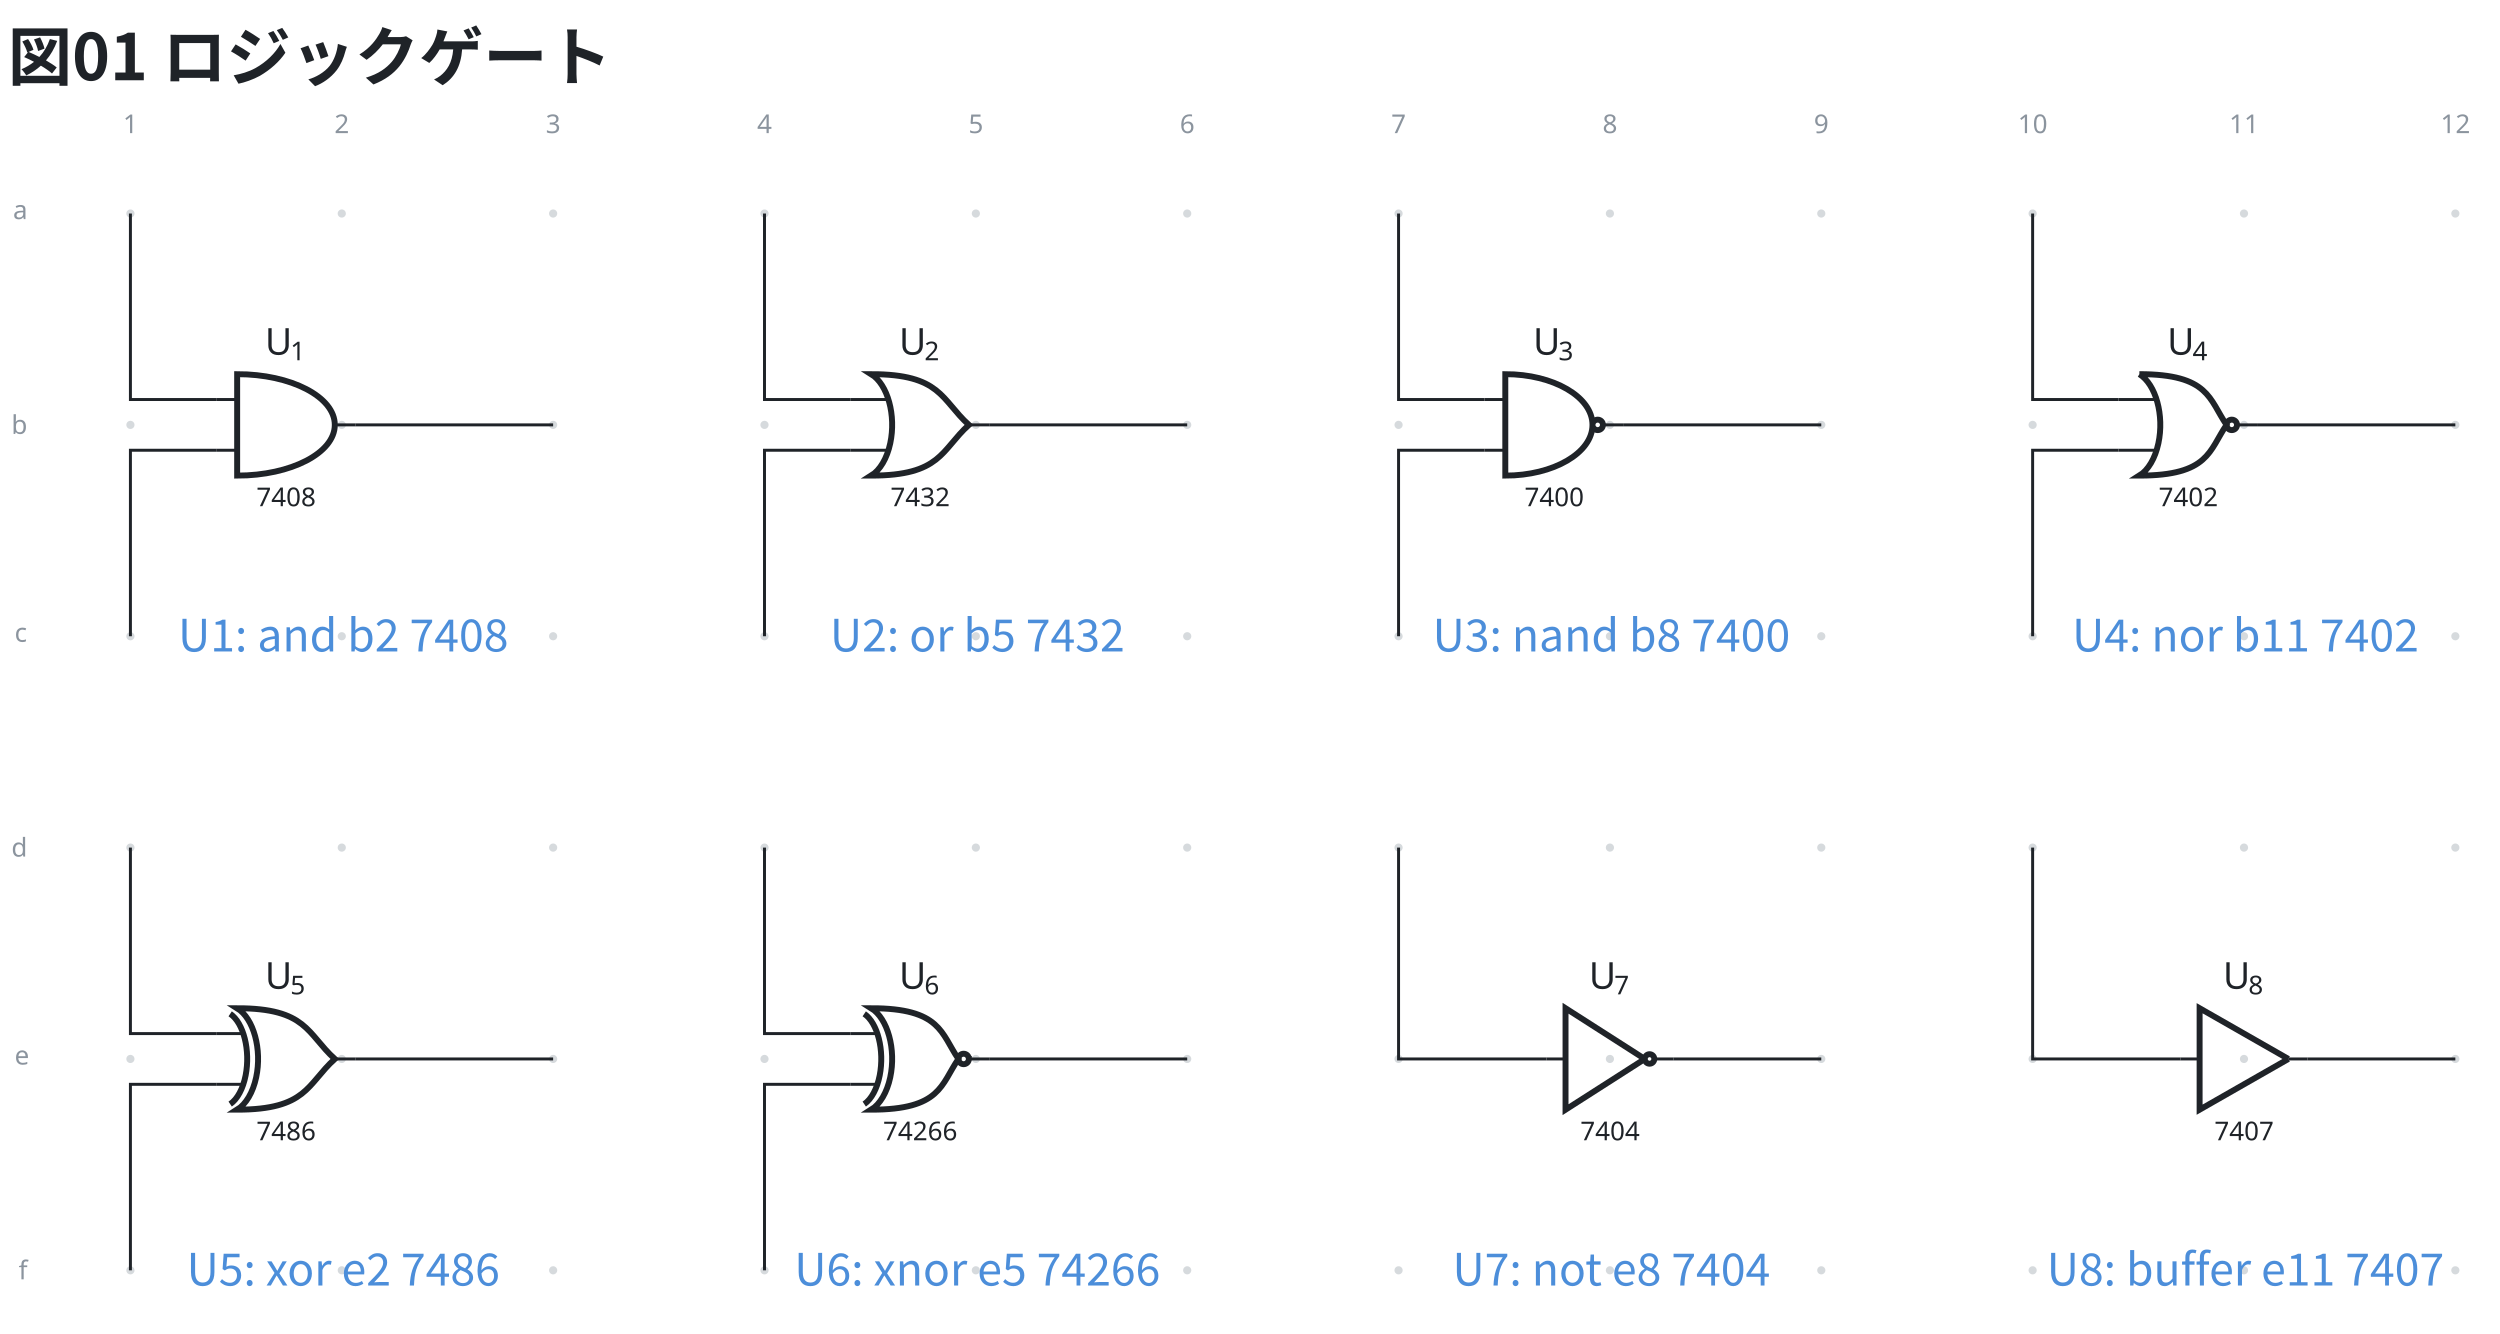
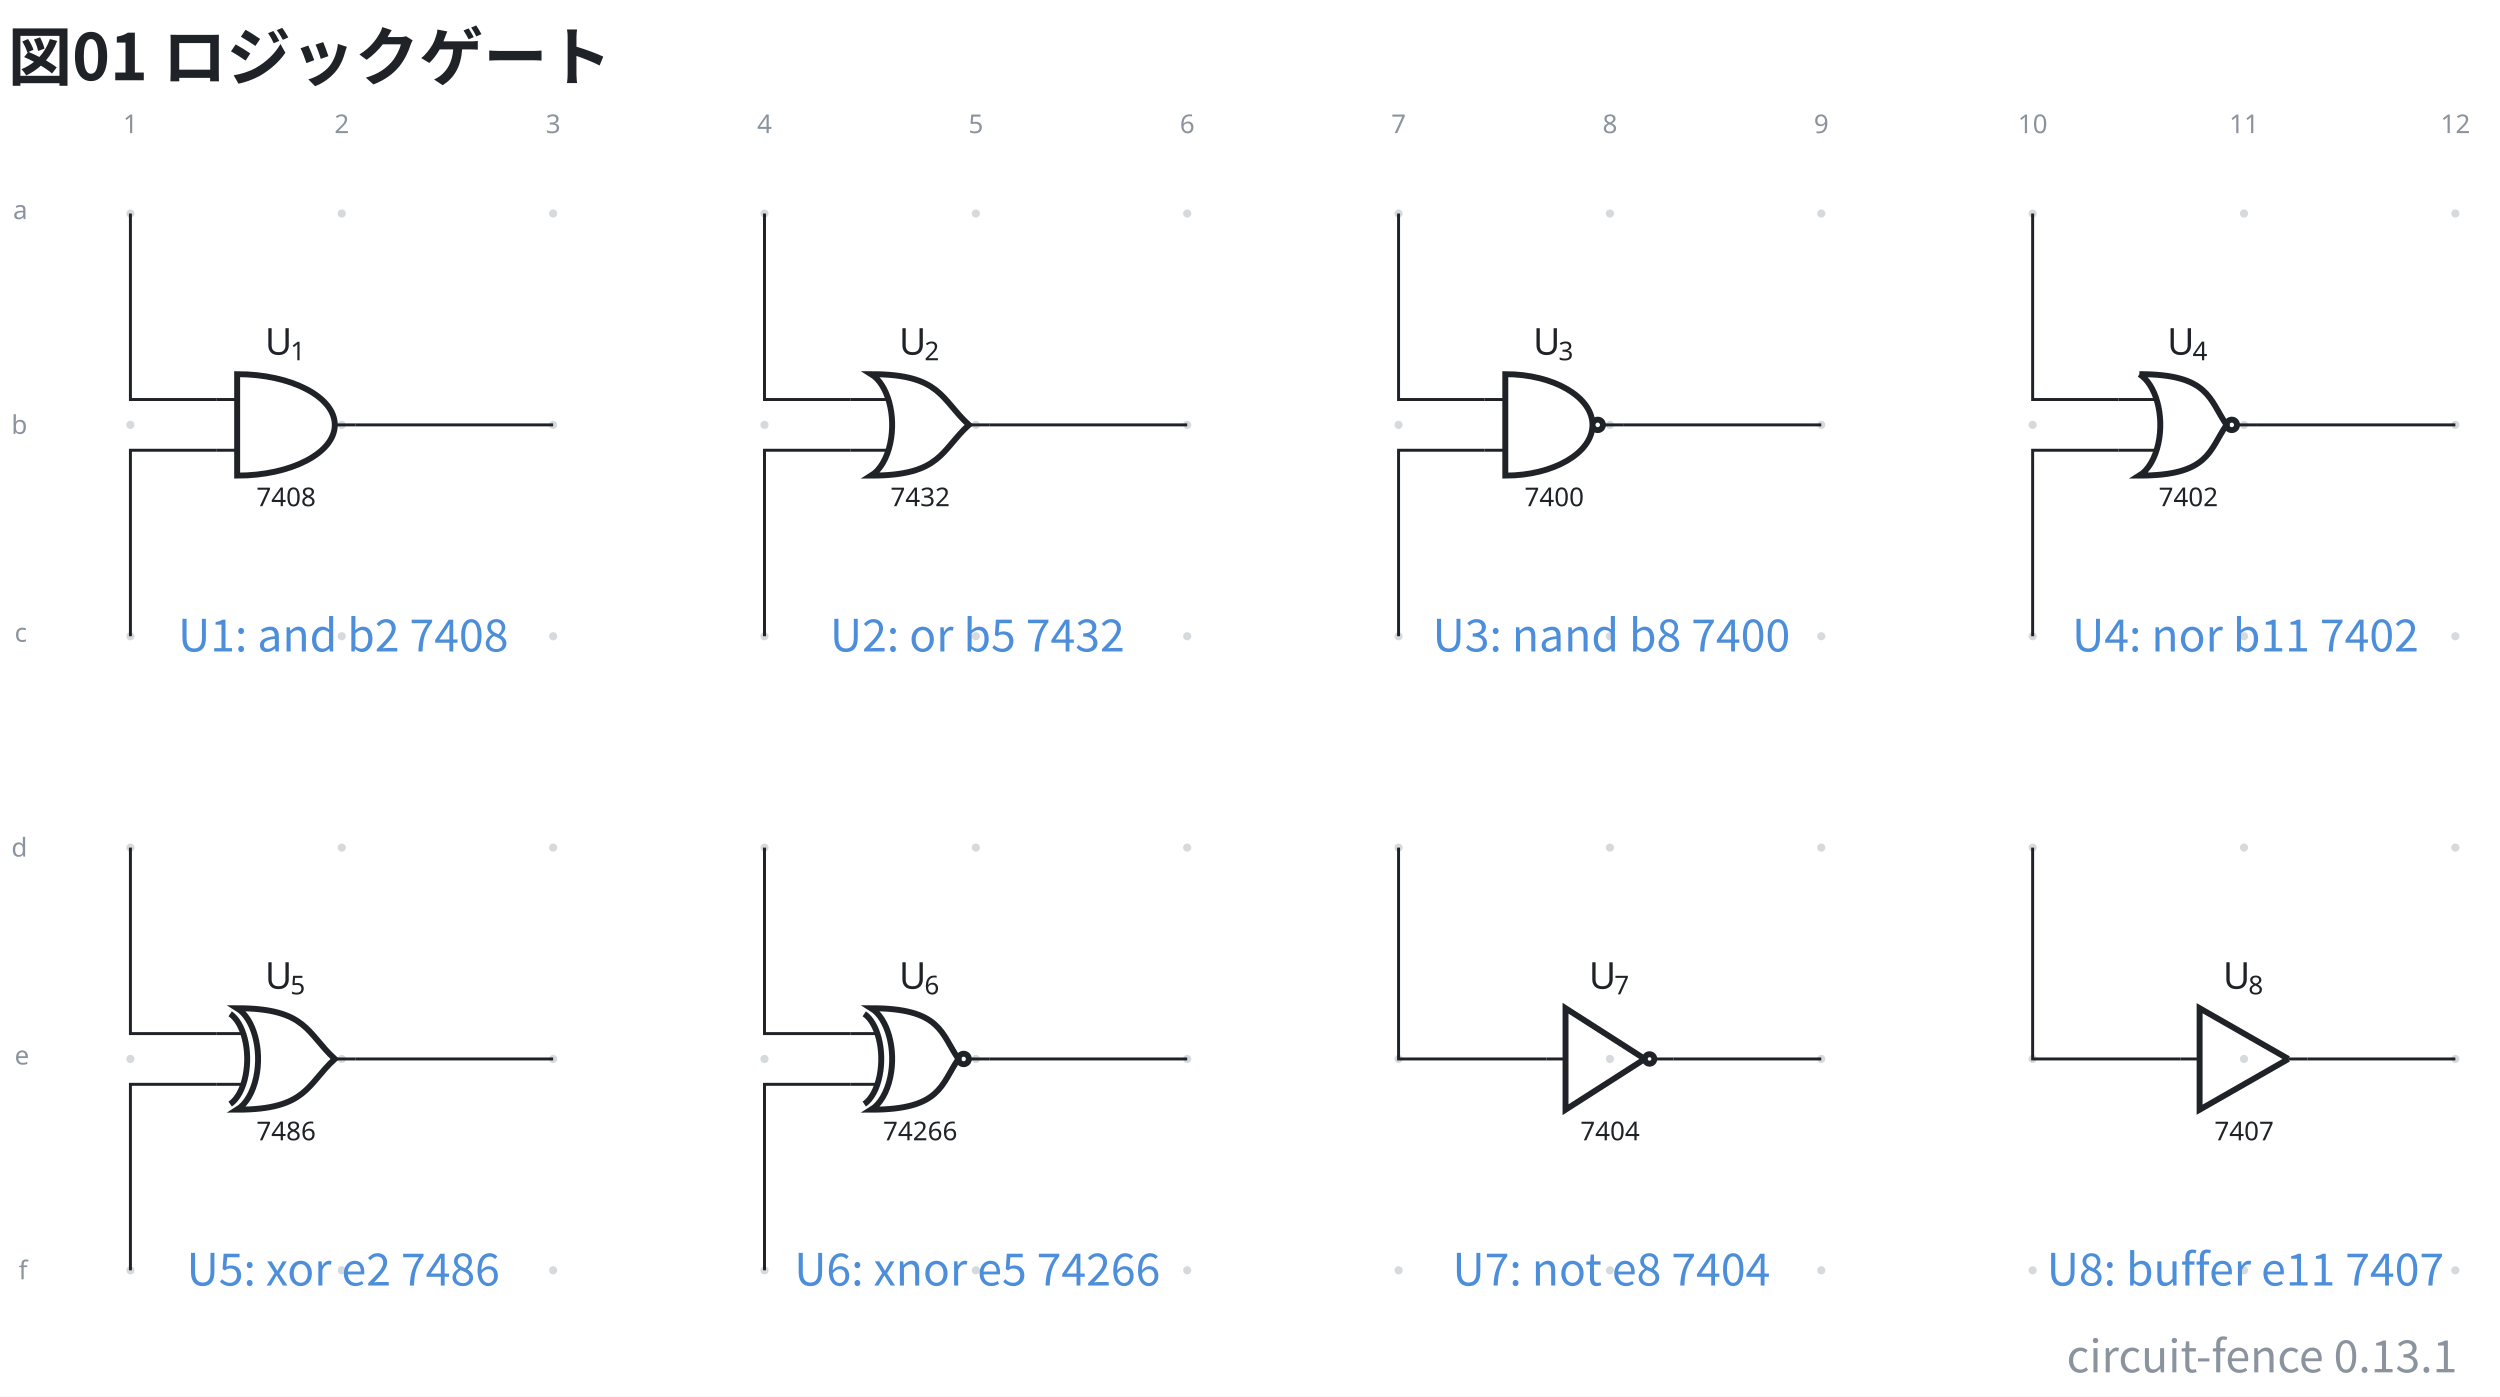
- <svg xmlns="http://www.w3.org/2000/svg" data-figure-paper="#ffffff" data-circuit-fence="0.13.1" fill="#1f2328" width="897.459" height="478.878" viewBox="-72 -72 673.094 359.159">
-   <rect x="-72" y="-72" width="673.094" height="359.159" fill="#ffffff" />
+ <svg xmlns="http://www.w3.org/2000/svg" data-figure-paper="#ffffff" data-circuit-fence="0.13.1" fill="#1f2328" width="897.459" height="501.375" viewBox="-72 -72 673.094 376.031">
+   <rect x="-72" y="-72" width="673.094" height="376.031" fill="#ffffff" />
  <g stroke="#1f2328" stroke-miterlimit="10" stroke-width=".8">
    <path fill="#8b949e" fill-opacity=".35" stroke="none" stroke-opacity=".35" d="M-35.787-14.511a1.1 1.1 0 1 0-2.2 0 1.1 1.1 0 0 0 2.2 0M-35.787 42.394a1.1 1.1 0 1 0-2.2 0 1.1 1.1 0 0 0 2.2 0M-35.787 99.3a1.1 1.1 0 1 0-2.2 0 1.1 1.1 0 0 0 2.2 0M-35.787 156.205a1.1 1.1 0 1 0-2.2 0 1.1 1.1 0 0 0 2.2 0M-35.787 213.11a1.1 1.1 0 1 0-2.2 0 1.1 1.1 0 0 0 2.2 0M-35.787 270.016a1.1 1.1 0 1 0-2.2 0 1.1 1.1 0 0 0 2.2 0M21.118-14.511a1.1 1.1 0 1 0-2.2 0 1.1 1.1 0 0 0 2.2 0M21.118 42.394a1.1 1.1 0 1 0-2.2 0 1.1 1.1 0 0 0 2.2 0M21.118 99.3a1.1 1.1 0 1 0-2.2 0 1.1 1.1 0 0 0 2.2 0M21.118 156.205a1.1 1.1 0 1 0-2.2 0 1.1 1.1 0 0 0 2.2 0M21.118 213.11a1.1 1.1 0 1 0-2.2 0 1.1 1.1 0 0 0 2.2 0M21.118 270.016a1.1 1.1 0 1 0-2.2 0 1.1 1.1 0 0 0 2.2 0M78.024-14.511a1.1 1.1 0 1 0-2.2 0 1.1 1.1 0 0 0 2.2 0M78.024 42.394a1.1 1.1 0 1 0-2.2 0 1.1 1.1 0 0 0 2.2 0M78.024 99.3a1.1 1.1 0 1 0-2.2 0 1.1 1.1 0 0 0 2.2 0M78.024 156.205a1.1 1.1 0 1 0-2.2 0 1.1 1.1 0 0 0 2.2 0M78.024 213.11a1.1 1.1 0 1 0-2.2 0 1.1 1.1 0 0 0 2.2 0M78.024 270.016a1.1 1.1 0 1 0-2.2 0 1.1 1.1 0 0 0 2.2 0M134.93-14.511a1.1 1.1 0 1 0-2.2 0 1.1 1.1 0 0 0 2.2 0M134.93 42.394a1.1 1.1 0 1 0-2.2 0 1.1 1.1 0 0 0 2.2 0M134.93 99.3a1.1 1.1 0 1 0-2.2 0 1.1 1.1 0 0 0 2.2 0M134.93 156.205a1.1 1.1 0 1 0-2.2 0 1.1 1.1 0 0 0 2.2 0M134.93 213.11a1.1 1.1 0 1 0-2.2 0 1.1 1.1 0 0 0 2.2 0M134.93 270.016a1.1 1.1 0 1 0-2.2 0 1.1 1.1 0 0 0 2.2 0M191.835-14.511a1.1 1.1 0 1 0-2.2 0 1.1 1.1 0 0 0 2.2 0M191.835 42.394a1.1 1.1 0 1 0-2.2 0 1.1 1.1 0 0 0 2.2 0M191.835 99.3a1.1 1.1 0 1 0-2.2 0 1.1 1.1 0 0 0 2.2 0M191.835 156.205a1.1 1.1 0 1 0-2.2 0 1.1 1.1 0 0 0 2.2 0M191.835 213.11a1.1 1.1 0 1 0-2.2 0 1.1 1.1 0 0 0 2.2 0M191.835 270.016a1.1 1.1 0 1 0-2.2 0 1.1 1.1 0 0 0 2.2 0M248.74-14.511a1.1 1.1 0 1 0-2.2 0 1.1 1.1 0 0 0 2.2 0M248.74 42.394a1.1 1.1 0 1 0-2.2 0 1.1 1.1 0 0 0 2.2 0M248.74 99.3a1.1 1.1 0 1 0-2.2 0 1.1 1.1 0 0 0 2.2 0M248.74 156.205a1.1 1.1 0 1 0-2.2 0 1.1 1.1 0 0 0 2.2 0M248.74 213.11a1.1 1.1 0 1 0-2.2 0 1.1 1.1 0 0 0 2.2 0M248.74 270.016a1.1 1.1 0 1 0-2.2 0 1.1 1.1 0 0 0 2.2 0M305.646-14.511a1.1 1.1 0 1 0-2.2 0 1.1 1.1 0 0 0 2.2 0M305.646 42.394a1.1 1.1 0 1 0-2.2 0 1.1 1.1 0 0 0 2.2 0M305.646 99.3a1.1 1.1 0 1 0-2.2 0 1.1 1.1 0 0 0 2.2 0M305.646 156.205a1.1 1.1 0 1 0-2.2 0 1.1 1.1 0 0 0 2.2 0M305.646 213.11a1.1 1.1 0 1 0-2.2 0 1.1 1.1 0 0 0 2.2 0M305.646 270.016a1.1 1.1 0 1 0-2.2 0 1.1 1.1 0 0 0 2.2 0M362.551-14.511a1.1 1.1 0 1 0-2.2 0 1.1 1.1 0 0 0 2.2 0M362.551 42.394a1.1 1.1 0 1 0-2.2 0 1.1 1.1 0 0 0 2.2 0M362.551 99.3a1.1 1.1 0 1 0-2.2 0 1.1 1.1 0 0 0 2.2 0M362.551 156.205a1.1 1.1 0 1 0-2.2 0 1.1 1.1 0 0 0 2.2 0M362.551 213.11a1.1 1.1 0 1 0-2.2 0 1.1 1.1 0 0 0 2.2 0M362.551 270.016a1.1 1.1 0 1 0-2.2 0 1.1 1.1 0 0 0 2.2 0M419.457-14.511a1.1 1.1 0 1 0-2.2 0 1.1 1.1 0 0 0 2.2 0M419.457 42.394a1.1 1.1 0 1 0-2.2 0 1.1 1.1 0 0 0 2.2 0M419.457 99.3a1.1 1.1 0 1 0-2.2 0 1.1 1.1 0 0 0 2.2 0M419.457 156.205a1.1 1.1 0 1 0-2.2 0 1.1 1.1 0 0 0 2.2 0M419.457 213.11a1.1 1.1 0 1 0-2.2 0 1.1 1.1 0 0 0 2.2 0M419.457 270.016a1.1 1.1 0 1 0-2.2 0 1.1 1.1 0 0 0 2.2 0M476.362-14.511a1.1 1.1 0 1 0-2.2 0 1.1 1.1 0 0 0 2.2 0M476.362 42.394a1.1 1.1 0 1 0-2.2 0 1.1 1.1 0 0 0 2.2 0M476.362 99.3a1.1 1.1 0 1 0-2.2 0 1.1 1.1 0 0 0 2.2 0M476.362 156.205a1.1 1.1 0 1 0-2.2 0 1.1 1.1 0 0 0 2.2 0M476.362 213.11a1.1 1.1 0 1 0-2.2 0 1.1 1.1 0 0 0 2.2 0M476.362 270.016a1.1 1.1 0 1 0-2.2 0 1.1 1.1 0 0 0 2.2 0M533.268-14.511a1.1 1.1 0 1 0-2.2 0 1.1 1.1 0 0 0 2.2 0M533.268 42.394a1.1 1.1 0 1 0-2.2 0 1.1 1.1 0 0 0 2.2 0M533.268 99.3a1.1 1.1 0 1 0-2.2 0 1.1 1.1 0 0 0 2.2 0M533.268 156.205a1.1 1.1 0 1 0-2.2 0 1.1 1.1 0 0 0 2.2 0M533.268 213.11a1.1 1.1 0 1 0-2.2 0 1.1 1.1 0 0 0 2.2 0M533.268 270.016a1.1 1.1 0 1 0-2.2 0 1.1 1.1 0 0 0 2.2 0M590.173-14.511a1.1 1.1 0 1 0-2.2 0 1.1 1.1 0 0 0 2.2 0M590.173 42.394a1.1 1.1 0 1 0-2.2 0 1.1 1.1 0 0 0 2.2 0M590.173 99.3a1.1 1.1 0 1 0-2.2 0 1.1 1.1 0 0 0 2.2 0M590.173 156.205a1.1 1.1 0 1 0-2.2 0 1.1 1.1 0 0 0 2.2 0M590.173 213.11a1.1 1.1 0 1 0-2.2 0 1.1 1.1 0 0 0 2.2 0M590.173 270.016a1.1 1.1 0 1 0-2.2 0 1.1 1.1 0 0 0 2.2 0m-1.1 0" />
    <g fill="#8b949e" stroke="#8b949e">
      <text x="-36.887" y="-14.511" fill="#8b949e" stroke="none" font-family="cmr7" font-size="7" transform="translate(-1.993 -21.645)">1</text>
    </g>
    <g fill="#8b949e" stroke="#8b949e">
      <text x="-36.887" y="-14.511" fill="#8b949e" stroke="none" font-family="cmr7" font-size="7" transform="translate(54.912 -21.645)">2</text>
    </g>
    <g fill="#8b949e" stroke="#8b949e">
      <text x="-36.887" y="-14.511" fill="#8b949e" stroke="none" font-family="cmr7" font-size="7" transform="translate(111.818 -21.645)">3</text>
    </g>
    <g fill="#8b949e" stroke="#8b949e">
      <text x="-36.887" y="-14.511" fill="#8b949e" stroke="none" font-family="cmr7" font-size="7" transform="translate(168.723 -21.645)">4</text>
    </g>
    <g fill="#8b949e" stroke="#8b949e">
      <text x="-36.887" y="-14.511" fill="#8b949e" stroke="none" font-family="cmr7" font-size="7" transform="translate(225.629 -21.645)">5</text>
    </g>
    <g fill="#8b949e" stroke="#8b949e">
      <text x="-36.887" y="-14.511" fill="#8b949e" stroke="none" font-family="cmr7" font-size="7" transform="translate(282.534 -21.645)">6</text>
    </g>
    <g fill="#8b949e" stroke="#8b949e">
      <text x="-36.887" y="-14.511" fill="#8b949e" stroke="none" font-family="cmr7" font-size="7" transform="translate(339.44 -21.645)">7</text>
    </g>
    <g fill="#8b949e" stroke="#8b949e">
      <text x="-36.887" y="-14.511" fill="#8b949e" stroke="none" font-family="cmr7" font-size="7" transform="translate(396.345 -21.645)">8</text>
    </g>
    <g fill="#8b949e" stroke="#8b949e">
      <text x="-36.887" y="-14.511" fill="#8b949e" stroke="none" font-family="cmr7" font-size="7" transform="translate(453.25 -21.645)">9</text>
    </g>
    <g fill="#8b949e" stroke="#8b949e">
      <text x="-36.887" y="-14.511" fill="#8b949e" stroke="none" font-family="cmr7" font-size="7" transform="translate(508.163 -21.645)">10</text>
    </g>
    <g fill="#8b949e" stroke="#8b949e">
      <text x="-36.887" y="-14.511" fill="#8b949e" stroke="none" font-family="cmr7" font-size="7" transform="translate(565.069 -21.645)">11</text>
    </g>
    <g fill="#8b949e" stroke="#8b949e">
      <text x="-36.887" y="-14.511" fill="#8b949e" stroke="none" font-family="cmr7" font-size="7" transform="translate(621.974 -21.645)">12</text>
    </g>
    <g fill="#8b949e" stroke="#8b949e">
      <text x="-36.887" y="-14.511" fill="#8b949e" stroke="none" font-family="cmr7" font-size="7" transform="translate(-31.62 1.507)">a</text>
    </g>
    <g fill="#8b949e" stroke="#8b949e">
      <text x="-36.887" y="-14.511" fill="#8b949e" stroke="none" font-family="cmr7" font-size="7" transform="translate(-32.05 59.336)">b</text>
    </g>
    <g fill="#8b949e" stroke="#8b949e">
      <text x="-36.887" y="-14.511" fill="#8b949e" stroke="none" font-family="cmr7" font-size="7" transform="translate(-31.189 115.318)">c</text>
    </g>
    <g fill="#8b949e" stroke="#8b949e">
      <text x="-36.887" y="-14.511" fill="#8b949e" stroke="none" font-family="cmr7" font-size="7" transform="translate(-32.05 173.147)">d</text>
    </g>
    <g fill="#8b949e" stroke="#8b949e">
      <text x="-36.887" y="-14.511" fill="#8b949e" stroke="none" font-family="cmr7" font-size="7" transform="translate(-31.189 229.129)">e</text>
    </g>
    <g fill="#8b949e" stroke="#8b949e">
      <text x="-36.887" y="-14.511" fill="#8b949e" stroke="none" font-family="cmr7" font-size="7" transform="translate(-30.112 286.958)">f</text>
    </g>
    <path fill="none" d="M-13.784 35.566h5.634m-5.634 13.657h5.634m31.924-6.829H18.14" />
    <g stroke-width="1.6">
      <path fill="none" d="M-8.15 28.737v27.315c14.52 0 26.29-6.115 26.29-13.658S6.37 28.737-8.15 28.737Z" />
    </g>
    <text x="-36.887" y="-14.511" stroke="none" font-family="cmr7" font-size="7" transform="translate(33.91 78.807)">7408</text>
    <g stroke="none">
      <text x="-36.887" y="-14.511" font-family="cmmi10" font-size="10" transform="translate(36.225 38.015)">U</text>
      <text x="-30.059" y="-13.011" font-family="cmr7" font-size="7" transform="translate(36.225 38.015)">1</text>
    </g>
    <path fill="none" d="M156.933 35.566h10.263m-10.263 13.657h10.263m27.294-6.829h-5.633" />
    <g stroke-width="1.6">
      <path fill="none" d="M162.566 28.737c4.444 2.745 6.736 11.085 5.118 18.627-.865 4.036-2.74 7.217-5.118 8.686 18.78.002 18.78-6.827 26.29-13.656-7.51-6.828-7.51-13.657-26.29-13.657Z" />
    </g>
    <text x="-36.887" y="-14.511" stroke="none" font-family="cmr7" font-size="7" transform="translate(204.627 78.807)">7432</text>
    <g stroke="none">
      <text x="-36.887" y="-14.511" font-family="cmmi10" font-size="10" transform="translate(206.942 38.015)">U</text>
      <text x="-30.059" y="-13.011" font-family="cmr7" font-size="7" transform="translate(206.942 38.015)">2</text>
    </g>
    <path fill="none" d="M327.65 35.566h5.633m-5.634 13.657h5.634m31.924-6.829h-5.634" />
    <g stroke-width="1.6">
      <path fill="none" d="M333.283 28.737v27.315c12.964 0 23.474-6.115 23.474-13.658s-10.51-13.657-23.474-13.657Zm26.29 13.657a1.408 1.408 0 1 0-2.816 0 1.408 1.408 0 0 0 2.816 0Zm-1.408 0" />
    </g>
    <text x="-36.887" y="-14.511" stroke="none" font-family="cmr7" font-size="7" transform="translate(375.343 78.807)">7400</text>
    <g stroke="none">
      <text x="-36.887" y="-14.511" font-family="cmmi10" font-size="10" transform="translate(377.658 38.015)">U</text>
      <text x="-30.059" y="-13.011" font-family="cmr7" font-size="7" transform="translate(377.658 38.015)">3</text>
    </g>
    <path fill="none" d="M498.366 35.566h10.263m-10.263 13.657h10.263m27.294-6.829h-5.633" />
    <g stroke-width="1.6">
      <path fill="none" d="M504 28.737c4.443 2.745 6.735 11.085 5.117 18.627-.865 4.036-2.74 7.217-5.118 8.686 18.78.002 18.78-6.827 23.474-13.656-4.695-6.828-4.695-13.657-23.474-13.657Zm26.29 13.657a1.408 1.408 0 1 0-2.817 0 1.408 1.408 0 0 0 2.817 0Zm-1.409 0" />
    </g>
    <text x="-36.887" y="-14.511" stroke="none" font-family="cmr7" font-size="7" transform="translate(546.06 78.807)">7402</text>
    <g stroke="none">
      <text x="-36.887" y="-14.511" font-family="cmmi10" font-size="10" transform="translate(548.375 38.015)">U</text>
      <text x="-30.059" y="-13.011" font-family="cmr7" font-size="7" transform="translate(548.375 38.015)">4</text>
    </g>
    <path fill="none" d="M-13.784 206.282h6.74m-6.74 13.657h6.74m30.818-6.828H18.14" />
    <g stroke-width="1.6">
      <path fill="none" d="M-8.15 199.453c4.444 2.746 6.735 11.085 5.118 18.627-.866 4.037-2.74 7.217-5.118 8.686 18.779.002 18.779-6.827 26.29-13.655-7.511-6.829-7.511-13.658-26.29-13.658Z" />
      <path fill="none" d="M-10.028 200.958c3.614 2.443 5.477 9.864 4.161 16.576-.703 3.592-2.227 6.422-4.161 7.73" />
    </g>
    <text x="-36.887" y="-14.511" stroke="none" font-family="cmr7" font-size="7" transform="translate(33.91 249.523)">7486</text>
    <g stroke="none">
      <text x="-36.887" y="-14.511" font-family="cmmi10" font-size="10" transform="translate(36.225 208.732)">U</text>
      <text x="-30.059" y="-13.011" font-family="cmr7" font-size="7" transform="translate(36.225 208.732)">5</text>
    </g>
    <path fill="none" d="M156.933 206.282h6.74m-6.74 13.657h6.74m30.817-6.828h-5.633" />
    <g stroke-width="1.6">
      <path fill="none" d="M162.566 199.453c4.444 2.746 6.736 11.085 5.118 18.627-.865 4.037-2.74 7.217-5.118 8.686 18.78.002 18.78-6.827 23.474-13.655-4.695-6.829-4.695-13.658-23.474-13.658Zm26.29 13.658a1.408 1.408 0 1 0-2.816 0 1.408 1.408 0 0 0 2.817 0Zm-1.408 0" />
      <path fill="none" d="M160.688 200.958c3.614 2.443 5.477 9.864 4.162 16.576-.704 3.592-2.228 6.422-4.162 7.73" />
    </g>
    <text x="-36.887" y="-14.511" stroke="none" font-family="cmr7" font-size="7" transform="translate(202.633 249.523)">74266</text>
    <g stroke="none">
      <text x="-36.887" y="-14.511" font-family="cmmi10" font-size="10" transform="translate(206.942 208.732)">U</text>
      <text x="-30.059" y="-13.011" font-family="cmr7" font-size="7" transform="translate(206.942 208.732)">6</text>
    </g>
    <g fill="none" stroke-width="1.6">
      <path d="m370.84 213.11-21.339-13.657v27.315l21.34-13.657M373.401 213.11a1.28 1.28 0 1 0-2.56 0 1.28 1.28 0 0 0 2.56 0Zm-1.28 0" />
    </g>
    <path fill="none" d="M344.38 213.11h5.121m29.022 0H373.4" />
    <text x="-36.887" y="-14.511" stroke="none" font-family="cmr7" font-size="7" transform="translate(390.366 249.523)">7404</text>
    <g stroke="none">
      <text x="-36.887" y="-14.511" font-family="cmmi10" font-size="10" transform="translate(392.681 208.732)">U</text>
      <text x="-30.059" y="-13.011" font-family="cmr7" font-size="7" transform="translate(392.681 208.732)">7</text>
    </g>
    <path fill="none" stroke-width="1.6" d="m544.118 213.11-23.9-13.657v27.315l23.9-13.657" />
    <path fill="none" d="M515.096 213.11h5.122m29.021 0h-5.121" />
    <text x="-36.887" y="-14.511" stroke="none" font-family="cmr7" font-size="7" transform="translate(561.083 249.523)">7407</text>
    <g stroke="none">
      <text x="-36.887" y="-14.511" font-family="cmmi10" font-size="10" transform="translate(563.398 208.732)">U</text>
      <text x="-30.059" y="-13.011" font-family="cmr7" font-size="7" transform="translate(563.398 208.732)">8</text>
    </g>
    <path fill="none" d="M-36.887-14.511v50.077h23.103M-36.887 99.3V49.223h23.103M23.774 42.394h53.15M133.83-14.511v50.077h23.103M133.83 99.3V49.223h23.103M194.49 42.394h53.15M304.546-14.511v50.077h23.103M304.546 99.3V49.223h23.103M365.207 42.394h53.15M475.262-14.511v50.077h23.104M475.262 99.3V49.223h23.104M535.923 42.394h53.15M-36.887 156.205v50.077h23.103M-36.887 270.016V219.94h23.103M23.774 213.11h53.15M133.83 156.205v50.077h23.103M133.83 270.016V219.94h23.103M194.49 213.11h53.15M304.546 156.205v56.906h39.834M378.523 213.11h39.834M475.262 156.205v56.906h39.834M549.24 213.11h39.833" />
    <g>
      <text x="-36.887" y="-14.511" fill="#4c8eda" stroke="none" font-family="'Noto Sans CJK JP','Noto Sans JP','Hiragino Sans','Yu Gothic',sans-serif" font-size="12" transform="translate(57.305 117.911)" text-anchor="middle">U1: and b2 7408</text>
    </g>
    <g>
      <text x="-36.887" y="-14.511" fill="#4c8eda" stroke="none" font-family="'Noto Sans CJK JP','Noto Sans JP','Hiragino Sans','Yu Gothic',sans-serif" font-size="12" transform="translate(228.022 117.911)" text-anchor="middle">U2: or b5 7432</text>
    </g>
    <g>
      <text x="-36.887" y="-14.511" fill="#4c8eda" stroke="none" font-family="'Noto Sans CJK JP','Noto Sans JP','Hiragino Sans','Yu Gothic',sans-serif" font-size="12" transform="translate(398.738 117.911)" text-anchor="middle">U3: nand b8 7400</text>
    </g>
    <g>
      <text x="-36.887" y="-14.511" fill="#4c8eda" stroke="none" font-family="'Noto Sans CJK JP','Noto Sans JP','Hiragino Sans','Yu Gothic',sans-serif" font-size="12" transform="translate(569.455 117.911)" text-anchor="middle">U4: nor b11 7402</text>
    </g>
    <g>
      <text x="-36.887" y="-14.511" fill="#4c8eda" stroke="none" font-family="'Noto Sans CJK JP','Noto Sans JP','Hiragino Sans','Yu Gothic',sans-serif" font-size="12" transform="translate(57.305 288.627)" text-anchor="middle">U5: xor e2 7486</text>
    </g>
    <g>
      <text x="-36.887" y="-14.511" fill="#4c8eda" stroke="none" font-family="'Noto Sans CJK JP','Noto Sans JP','Hiragino Sans','Yu Gothic',sans-serif" font-size="12" transform="translate(228.022 288.627)" text-anchor="middle">U6: xnor e5 74266</text>
    </g>
    <g>
      <text x="-36.887" y="-14.511" fill="#4c8eda" stroke="none" font-family="'Noto Sans CJK JP','Noto Sans JP','Hiragino Sans','Yu Gothic',sans-serif" font-size="12" transform="translate(398.738 288.627)" text-anchor="middle">U7: not e8 7404</text>
    </g>
    <g>
      <text x="-36.887" y="-14.511" fill="#4c8eda" stroke="none" font-family="'Noto Sans CJK JP','Noto Sans JP','Hiragino Sans','Yu Gothic',sans-serif" font-size="12" transform="translate(569.455 288.627)" text-anchor="middle">U8: buffer e11 7407</text>
    </g>
    <g>
      <text x="-36.887" y="-14.511" fill="#1f2328" stroke="none" font-family="'Noto Sans CJK JP','Noto Sans JP','Hiragino Sans','Yu Gothic',sans-serif" font-size="17.28" transform="translate(-32.983 -35.889)" font-weight="bold">図01 ロジックゲート</text>
    </g>
+     <g>
+       <text x="-36.887" y="-14.511" fill="#8b949e" stroke="none" font-family="'Noto Sans CJK JP','Noto Sans JP','Hiragino Sans','Yu Gothic',sans-serif" font-size="12" transform="translate(626.503 312)" text-anchor="end">circuit-fence 0.13.1</text>
+     </g>
  </g>
</svg>
